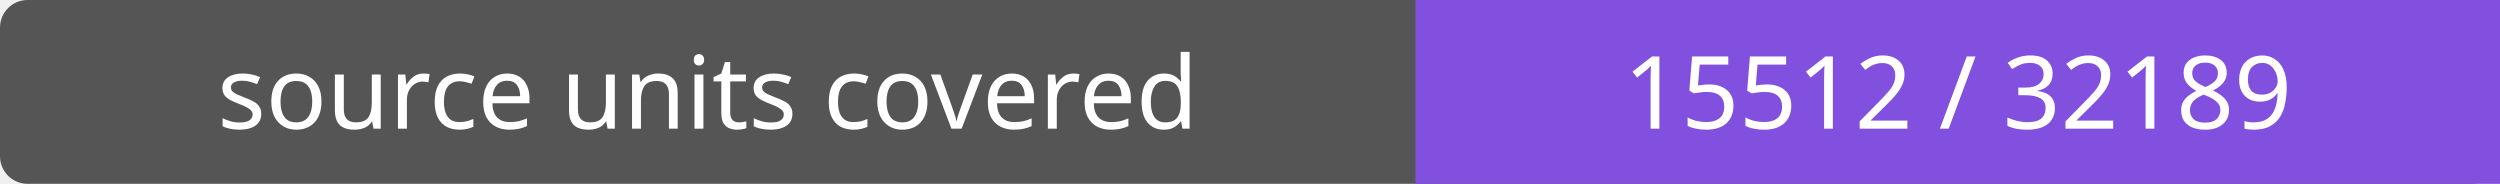
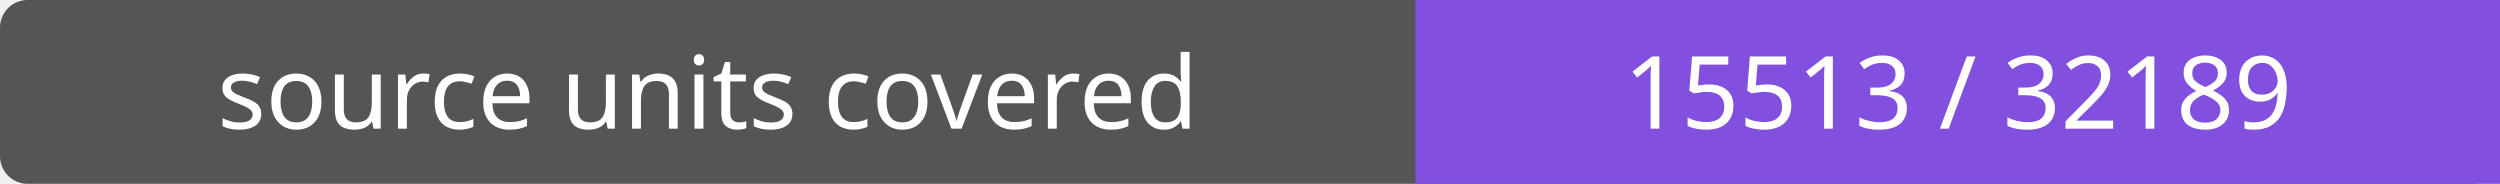
- <svg xmlns="http://www.w3.org/2000/svg" width="272" height="20" role="img" aria-label="source units covered: 15512 / 32189">
+ <svg xmlns="http://www.w3.org/2000/svg" width="272" height="20" role="img" aria-label="source units covered: 15513 / 32189">
  <rect width="272" height="20" rx="3" fill="#555" />
  <path fill="#8250df" d="M154 0h118v20H154z" />
  <g fill="#fff" text-anchor="middle" font-family="Verdana,sans-serif" font-size="11">
    <text x="77.0" y="14">source units covered</text>
-     <text x="213.0" y="14">15512 / 32189</text>
+     <text x="213.0" y="14">15513 / 32189</text>
  </g>
</svg>
